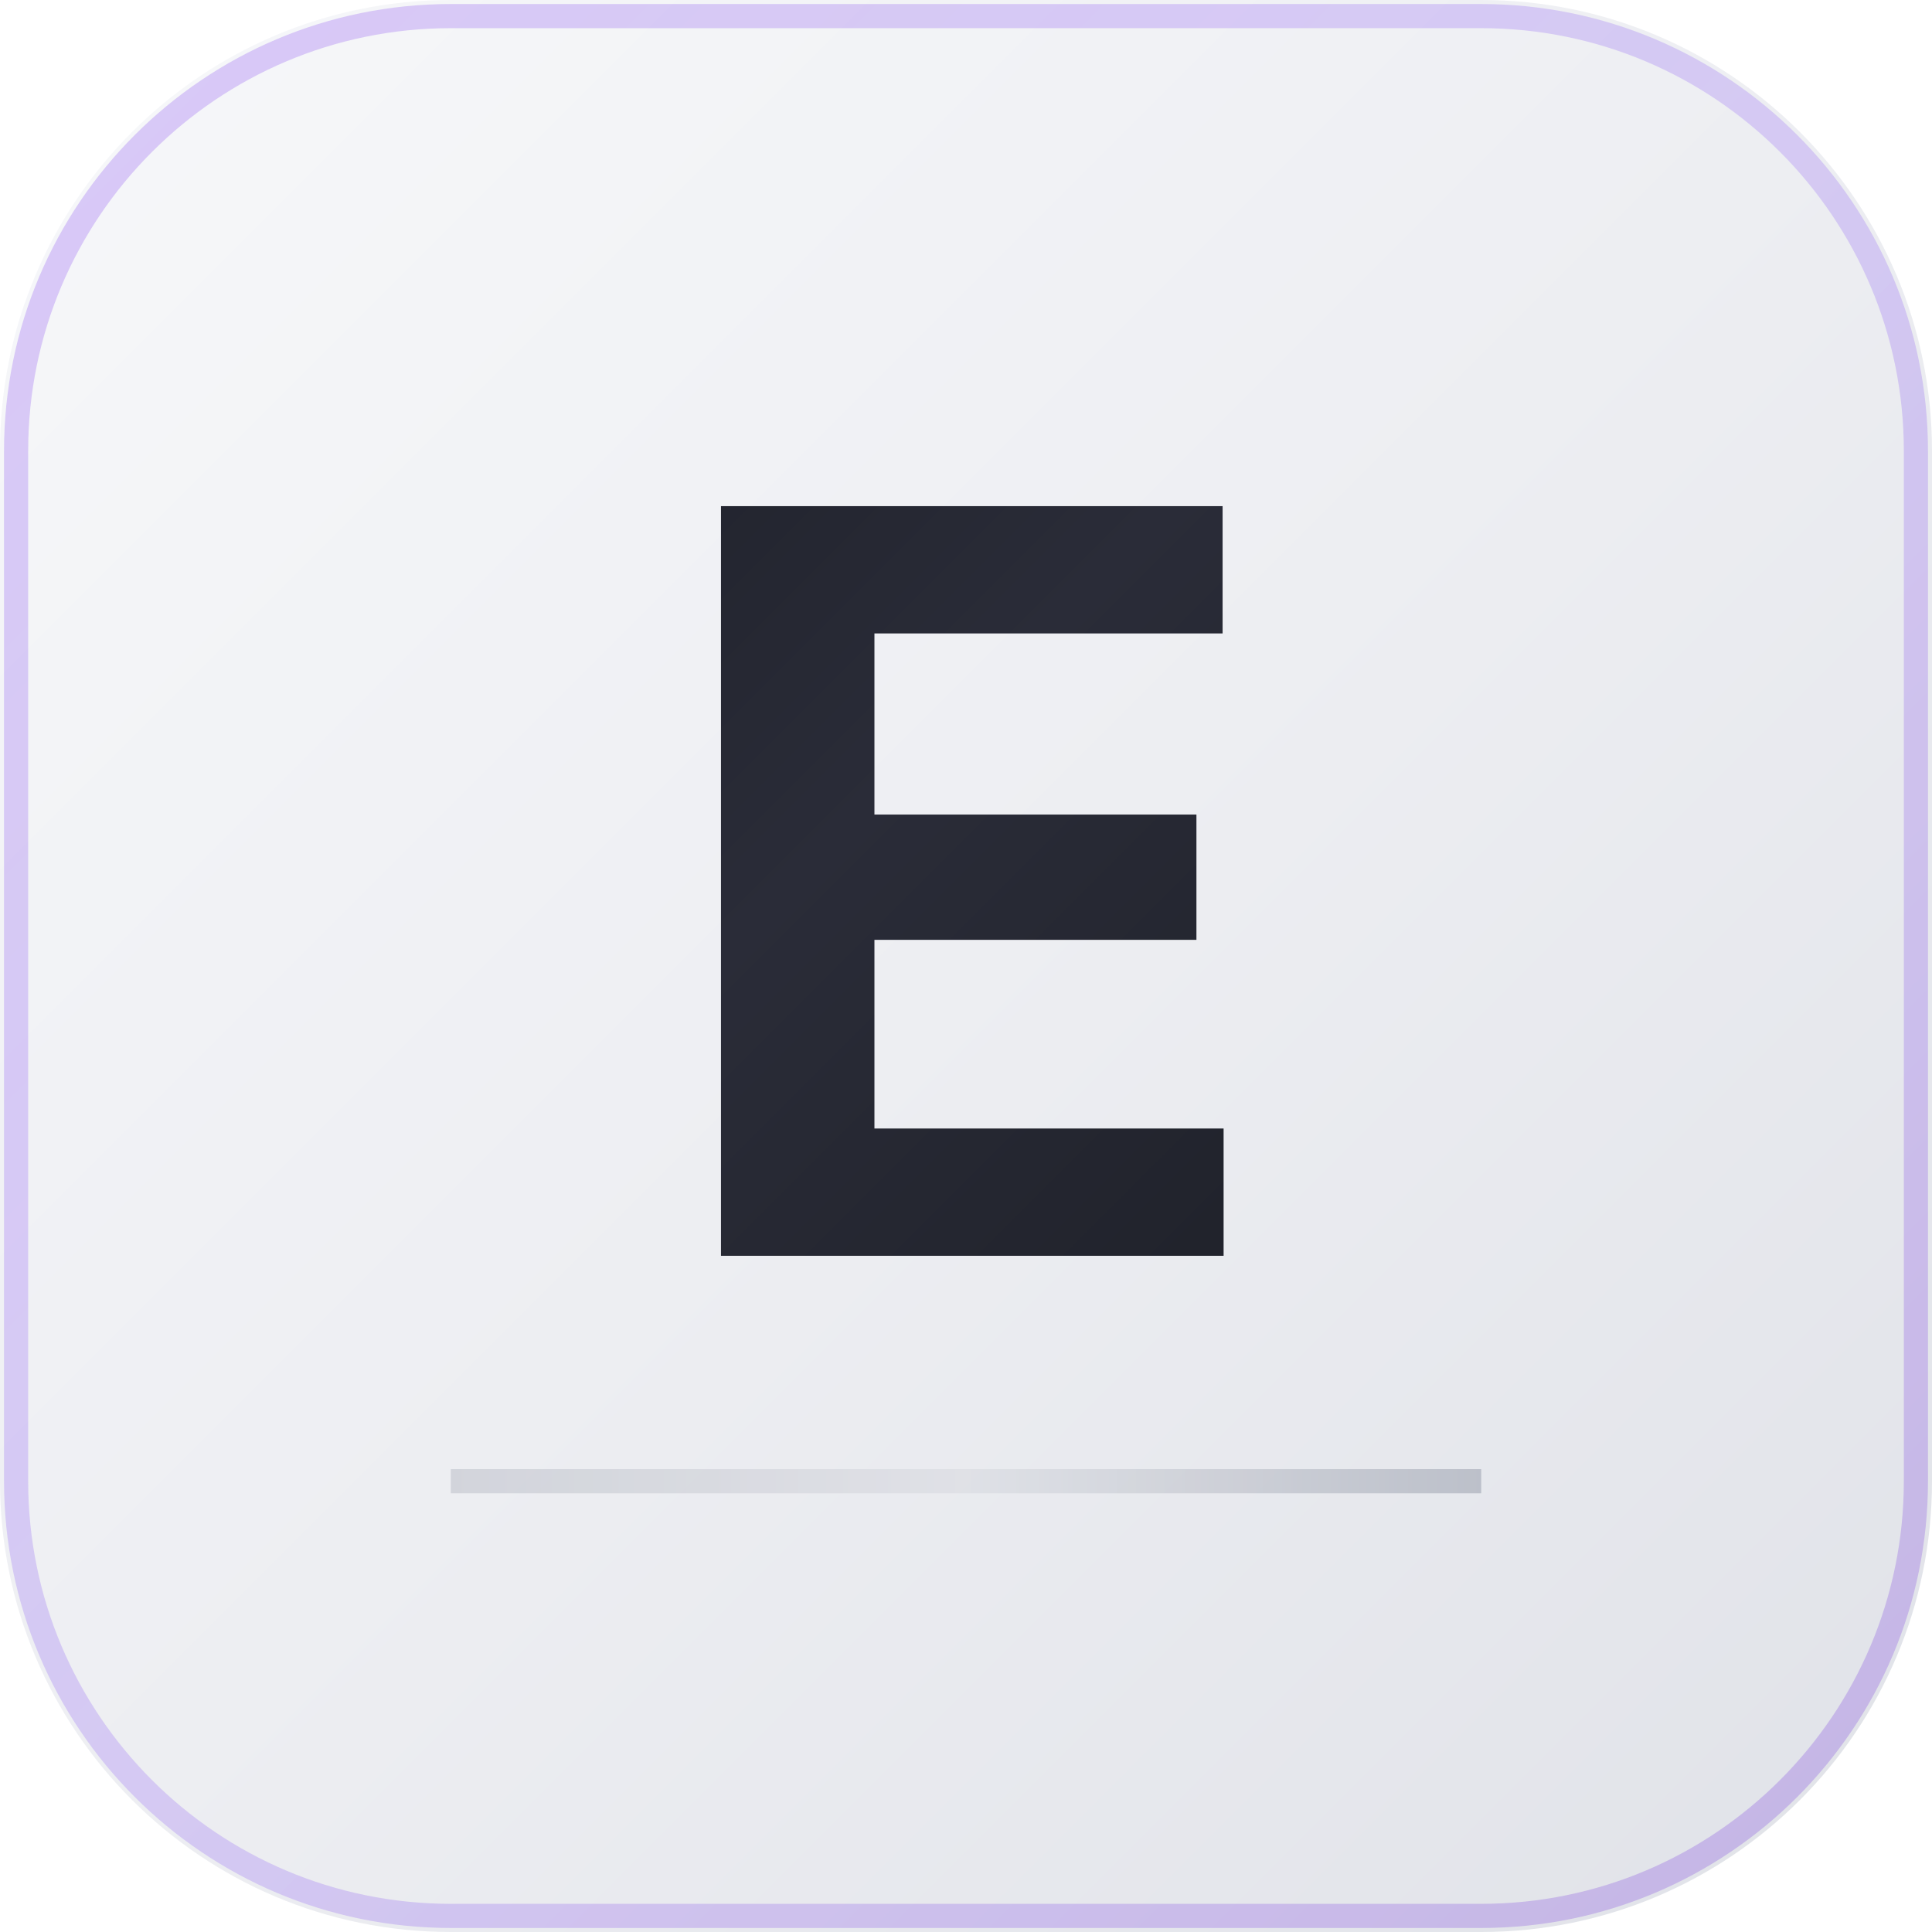
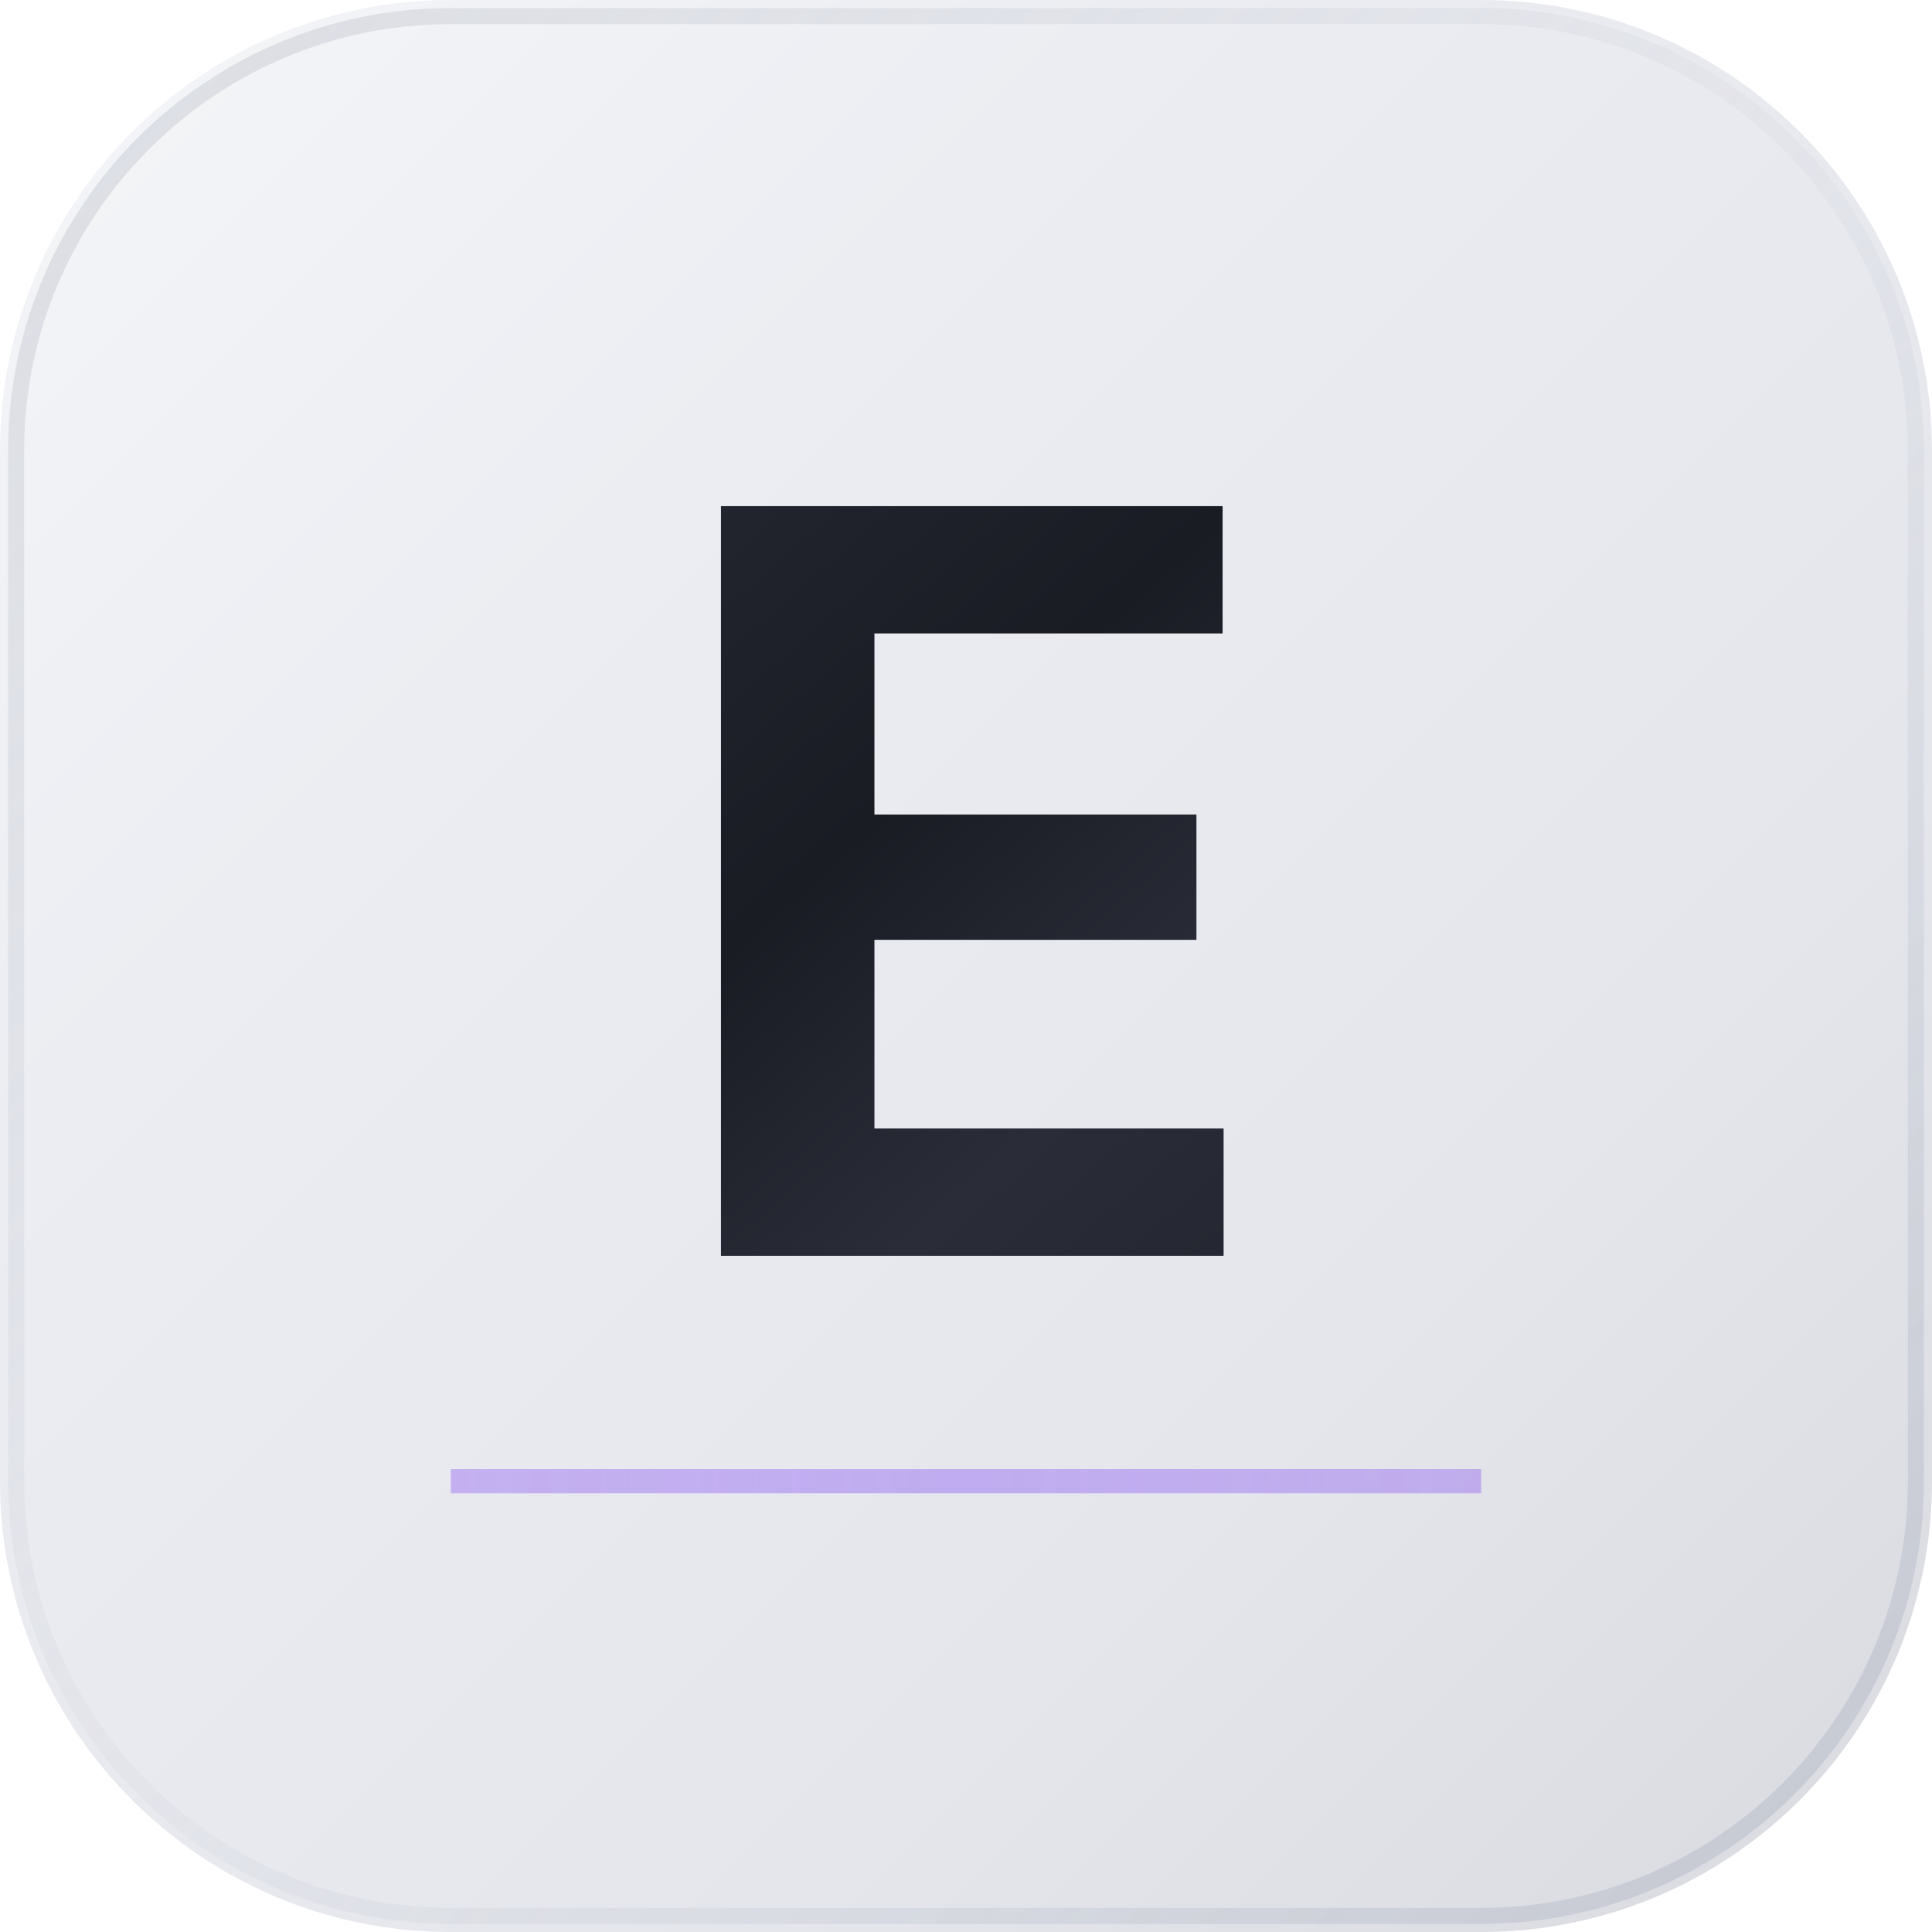
<svg xmlns="http://www.w3.org/2000/svg" viewBox="0 0 120 120" fill="none">
  <defs>
    <linearGradient id="bgC" x1="0" y1="0" x2="120" y2="120" gradientUnits="userSpaceOnUse">
-       <stop offset="0%" stop-color="#f7f8fa" />
-       <stop offset="50%" stop-color="#edeef2" />
-       <stop offset="100%" stop-color="#e0e2e8" />
+       <stop offset="0%" stop-color="#f5f6f8" />
+       <stop offset="30%" stop-color="#ecedf2" />
+       <stop offset="70%" stop-color="#e4e6ec" />
+       <stop offset="100%" stop-color="#d8dae0" />
    </linearGradient>
-     <linearGradient id="accentC" x1="0" y1="0" x2="120" y2="120" gradientUnits="userSpaceOnUse">
-       <stop offset="0%" stop-color="#7c3aed" />
-       <stop offset="50%" stop-color="#8b5cf6" />
-       <stop offset="100%" stop-color="#6d28d9" />
+     <linearGradient id="dark" x1="25" y1="20" x2="95" y2="100" gradientUnits="userSpaceOnUse">
+       <stop offset="0%" stop-color="#2a2d38" />
+       <stop offset="40%" stop-color="#1a1c24" />
+       <stop offset="60%" stop-color="#2a2d38" />
+       <stop offset="100%" stop-color="#1a1c24" />
    </linearGradient>
-     <linearGradient id="dark" x1="20" y1="20" x2="100" y2="100" gradientUnits="userSpaceOnUse">
-       <stop offset="0%" stop-color="#1a1c24" />
-       <stop offset="40%" stop-color="#2a2c38" />
-       <stop offset="100%" stop-color="#181a20" />
+     <linearGradient id="accentC" x1="0" y1="110" x2="120" y2="110" gradientUnits="userSpaceOnUse">
+       <stop offset="0%" stop-color="#7c3aed" stop-opacity="0.5" />
+       <stop offset="50%" stop-color="#8b5cf6" stop-opacity="0.7" />
+       <stop offset="100%" stop-color="#7c3aed" stop-opacity="0.5" />
    </linearGradient>
-     <linearGradient id="silverLine" x1="28" y1="92" x2="92" y2="92" gradientUnits="userSpaceOnUse">
-       <stop offset="0%" stop-color="#c0c3cc" />
-       <stop offset="50%" stop-color="#d8dae0" />
-       <stop offset="100%" stop-color="#a0a5b2" />
+     <linearGradient id="chromeEdge" x1="0" y1="0" x2="120" y2="120" gradientUnits="userSpaceOnUse">
+       <stop offset="0%" stop-color="#b4b8c4" stop-opacity="0.4" />
+       <stop offset="50%" stop-color="#d0d3dc" stop-opacity="0.2" />
+       <stop offset="100%" stop-color="#a0a5b4" stop-opacity="0.4" />
    </linearGradient>
  </defs>
  <rect width="120" height="120" rx="28" fill="url(#bgC)" />
-   <rect x="1" y="1" width="118" height="118" rx="27" stroke="url(#accentC)" stroke-width="1.5" fill="none" opacity="0.25" />
+   <rect x="1" y="1" width="118" height="118" rx="27" stroke="url(#chromeEdge)" stroke-width="1" fill="none" />
  <text x="60" y="78" text-anchor="middle" font-family="system-ui, -apple-system, sans-serif" font-size="64" font-weight="700" fill="url(#dark)" letter-spacing="-2">E</text>
-   <line x1="28" y1="92" x2="92" y2="92" stroke="url(#silverLine)" stroke-width="1.5" opacity="0.6" />
+   <line x1="28" y1="92" x2="92" y2="92" stroke="url(#accentC)" stroke-width="1.5" opacity="0.6" />
</svg>
